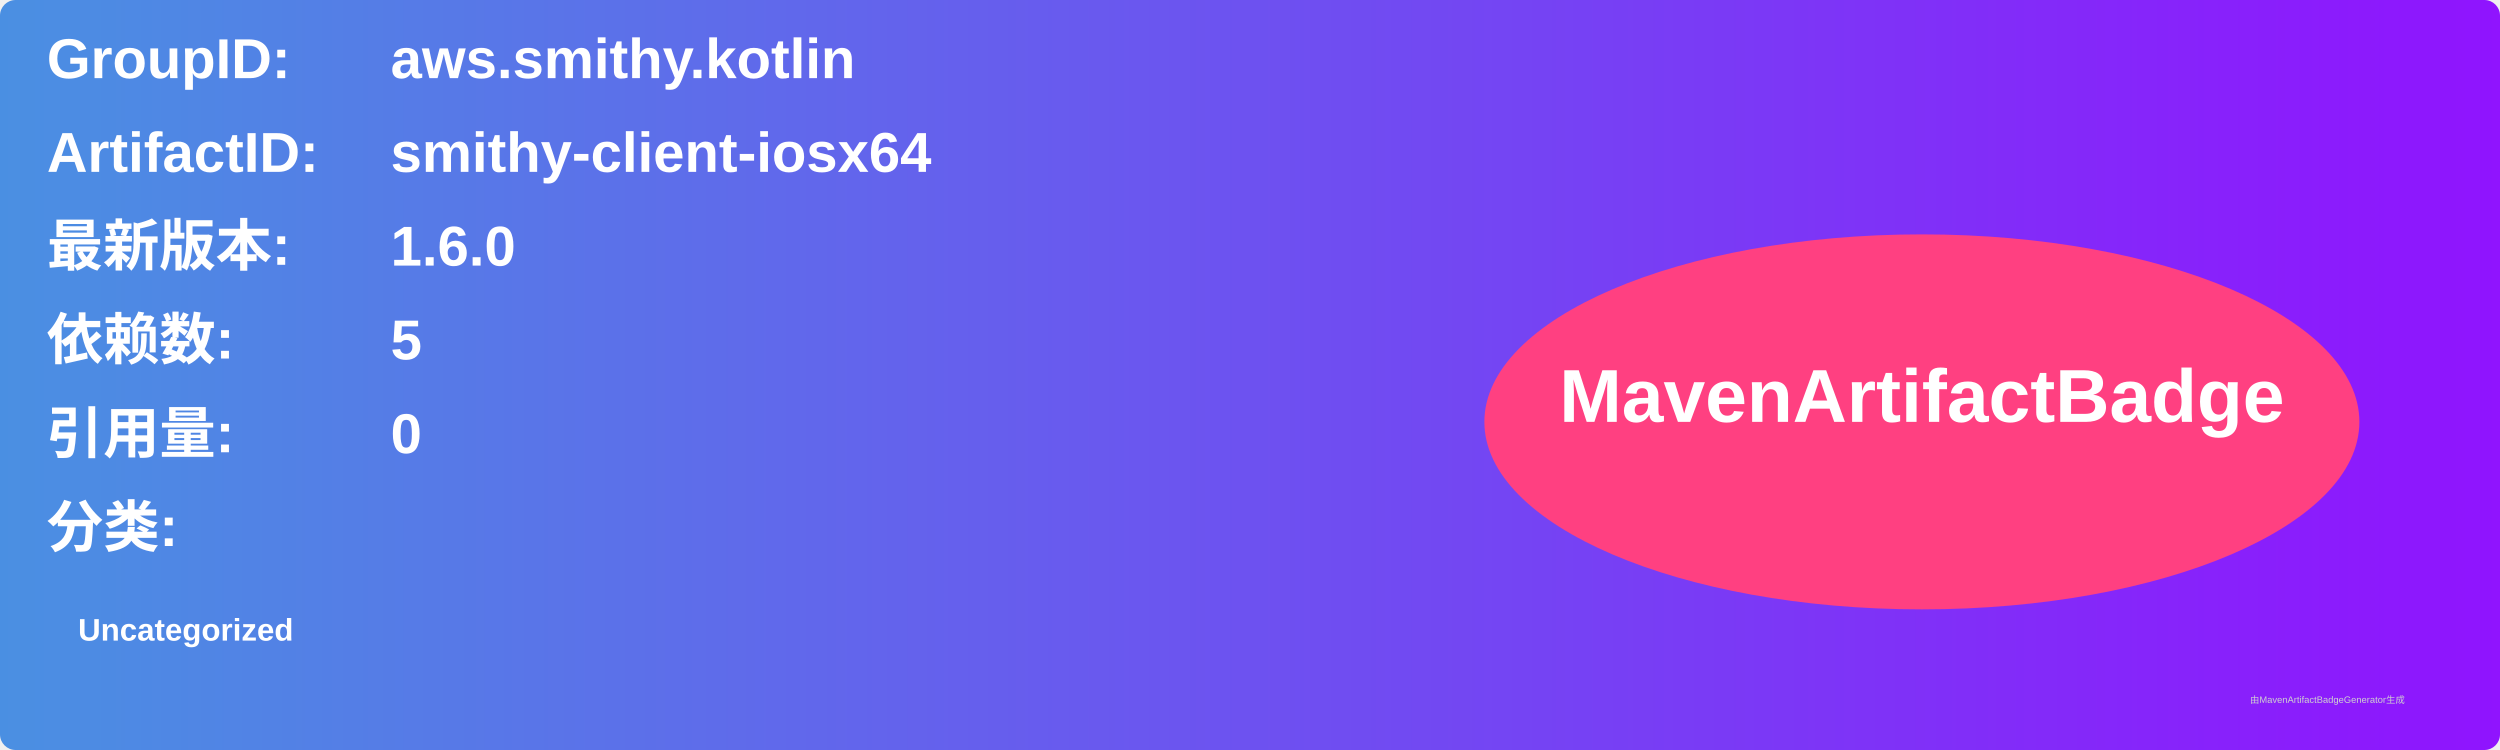
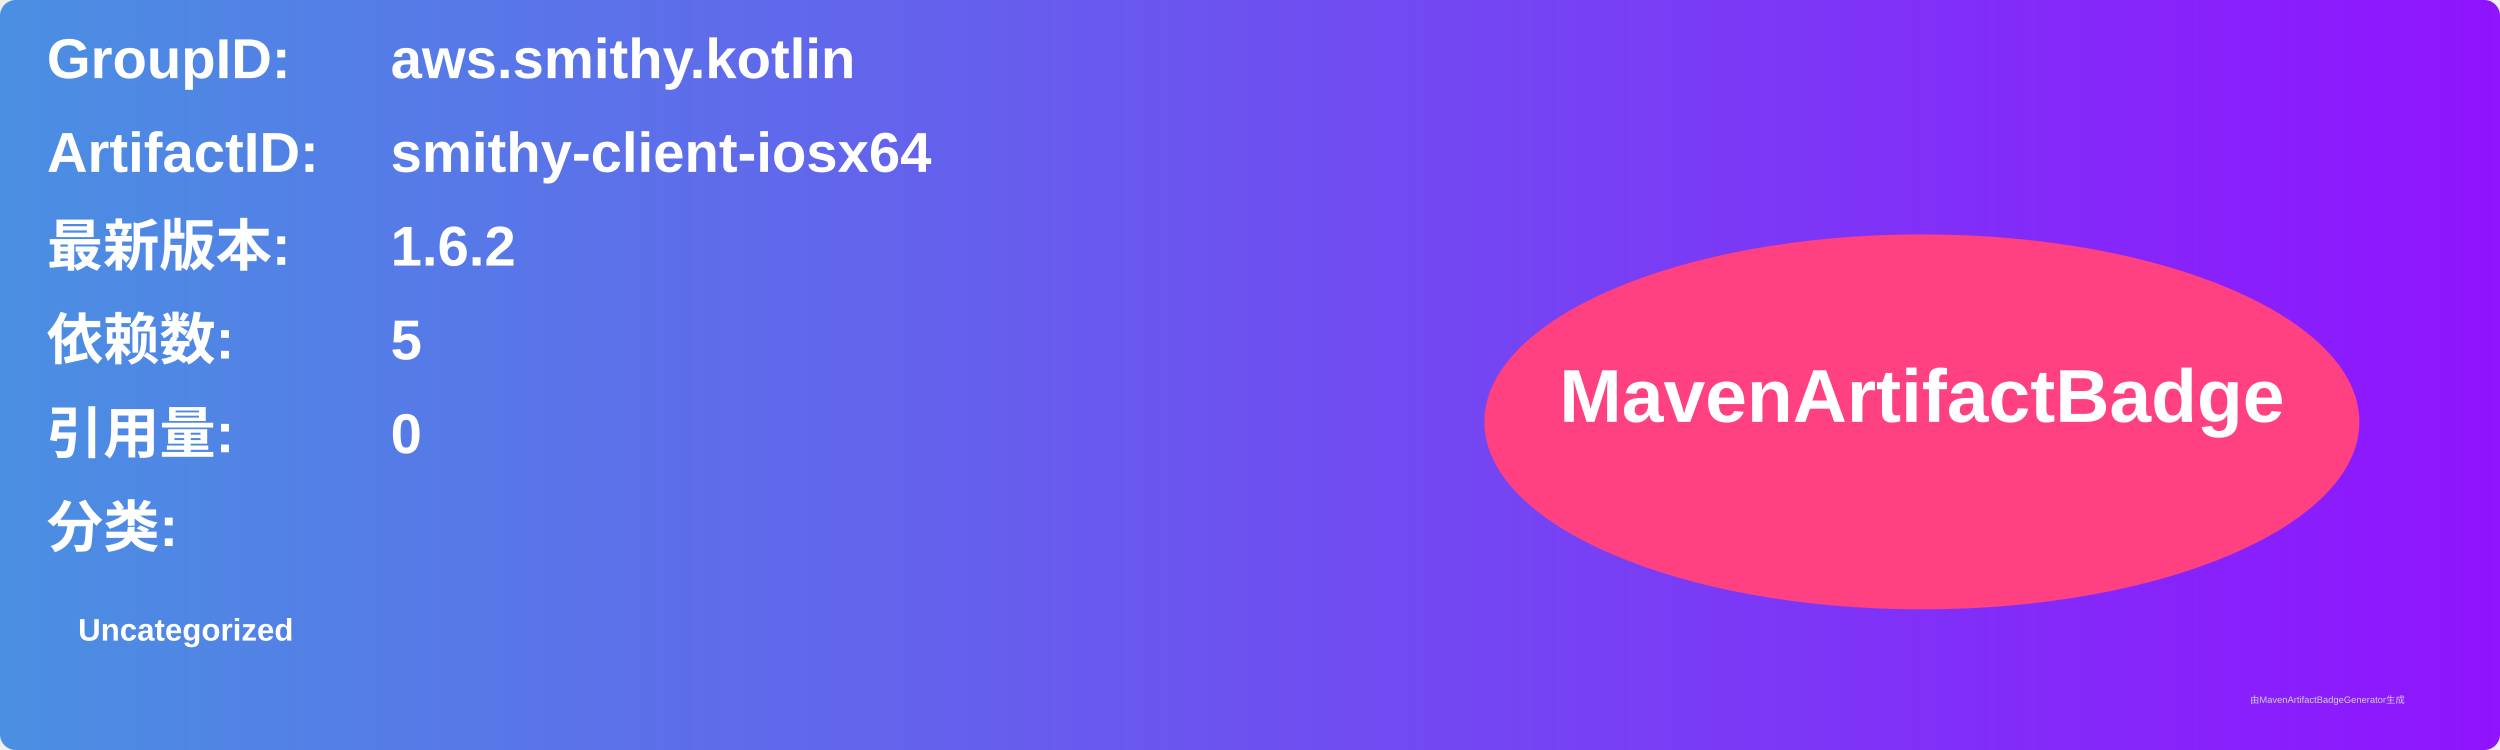
<svg xmlns="http://www.w3.org/2000/svg" width="800" height="240" viewBox="0 0 800 240">
  <linearGradient id="grad" x1="0%" y1="0%" x2="100%" y2="0%">
    <stop offset="0%" stop-color="#4a90e2" />
    <stop offset="100%" stop-color="#9013fe" />
  </linearGradient>
  <rect width="100%" height="100%" rx="5" ry="5" fill="url(#grad)" />
  <g transform="translate(15, 15)">
    <text x="0" y="10" font-family="Arial" font-size="18" fill="white" font-weight="bold" width="260">GroupID:</text>
    <text x="110" y="10" font-family="Arial" font-size="18" fill="white" font-weight="bold" width="460">aws.smithy.kotlin</text>
    <text x="0" y="40" font-family="Arial" font-size="18" fill="white" font-weight="bold" width="260">ArtifactID:</text>
    <text x="110" y="40" font-family="Arial" font-size="18" fill="white" font-weight="bold" width="460">smithy-client-iosx64</text>
    <text x="0" y="70" font-family="Arial" font-size="18" fill="white" font-weight="bold">最新版本:</text>
    <text x="110" y="70" font-family="Arial" font-size="18" fill="white" font-weight="bold">
-       <tspan font-weight="bold">1.6.0</tspan>
+       <tspan font-weight="bold">1.6.2</tspan>
    </text>
    <text x="0" y="100" font-family="Arial" font-size="18" fill="white" font-weight="bold">依赖数: </text>
    <text x="110" y="100" font-family="Arial" font-size="18" fill="white">
      <tspan font-weight="bold">5</tspan>
    </text>
    <text x="0" y="130" font-family="Arial" font-size="18" fill="white" font-weight="bold">引用量: </text>
    <text x="110" y="130" font-family="Arial" font-size="18" fill="white">
      <tspan font-weight="bold">0</tspan>
    </text>
    <text x="0" y="160" font-family="Arial" font-size="18" fill="white" font-weight="bold">分类:</text>
    <text x="10" y="190" font-family="Arial" font-size="10" fill="white">
      <tspan font-weight="bold">Uncategorized</tspan>
    </text>
    <ellipse cx="600" cy="120" rx="140" ry="60" fill="#ff4081" />
    <text x="600" y="120" text-anchor="middle" font-family="Arial" font-size="24" fill="white" font-weight="bold">MavenArtifactBadge</text>
  </g>
  <text x="720" y="225" font-family="Arial" font-size="3" fill="#d0d0d0">由MavenArtifactBadgeGenerator生成</text>
</svg>
